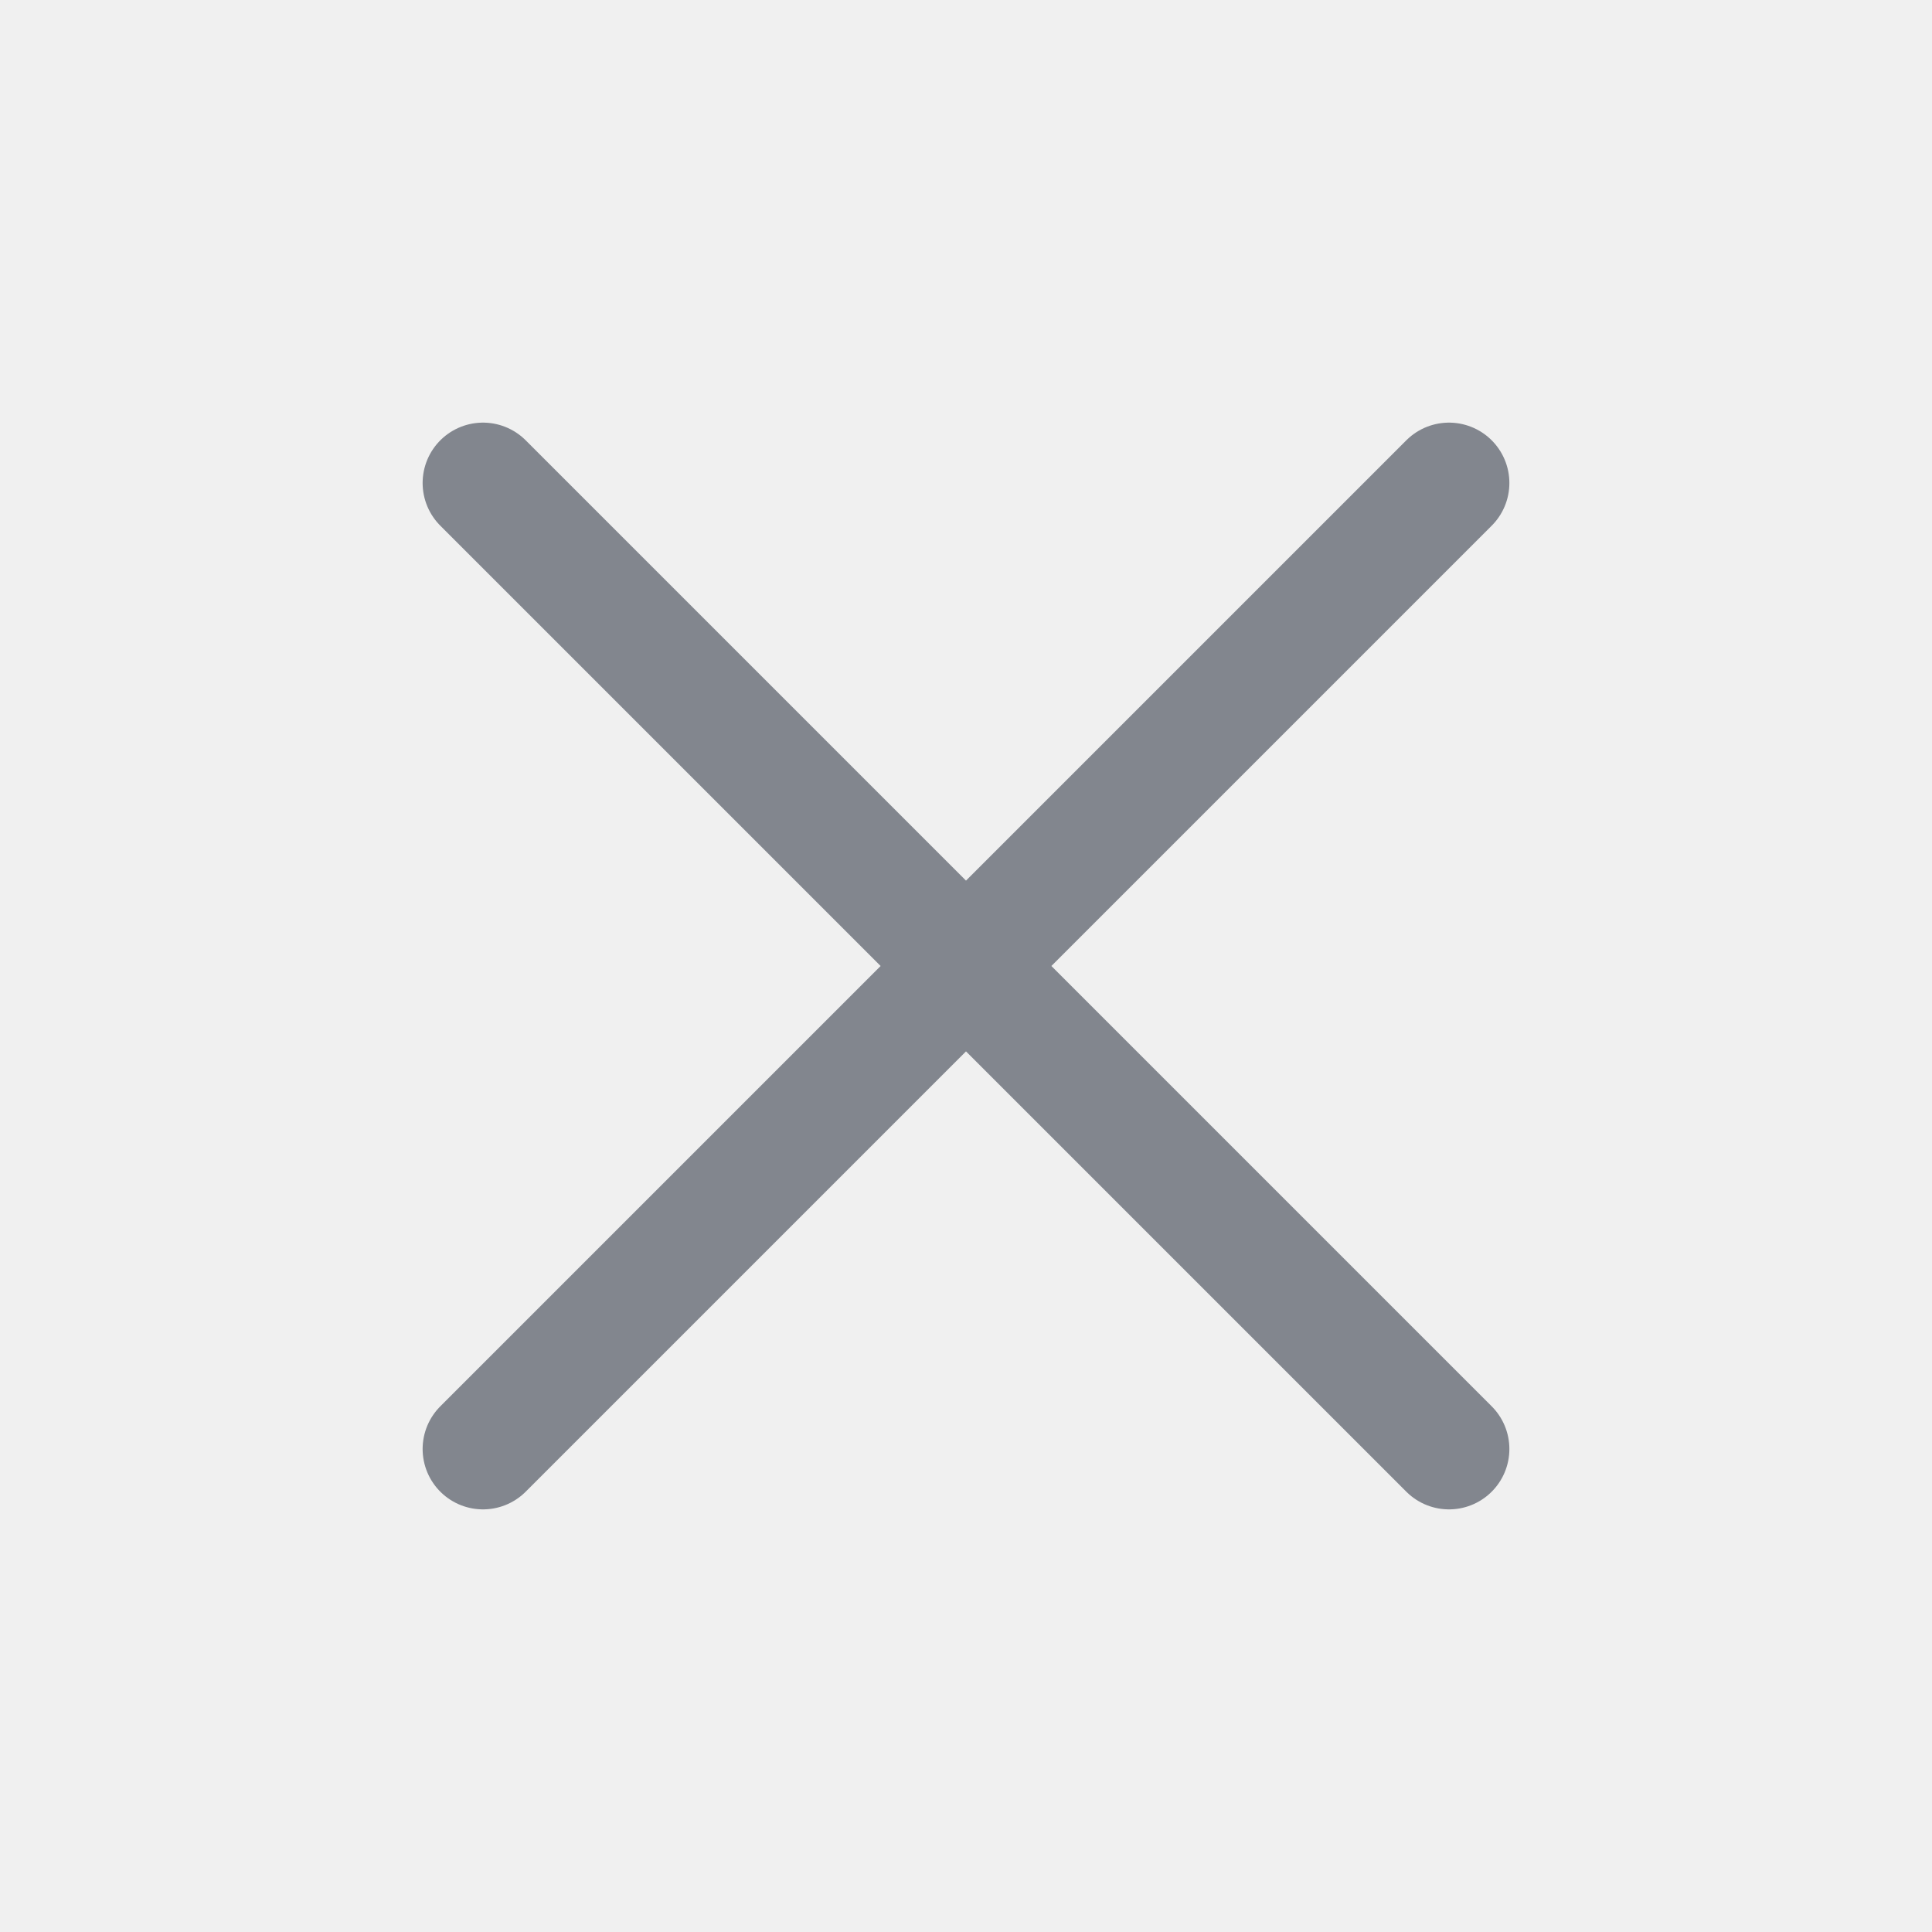
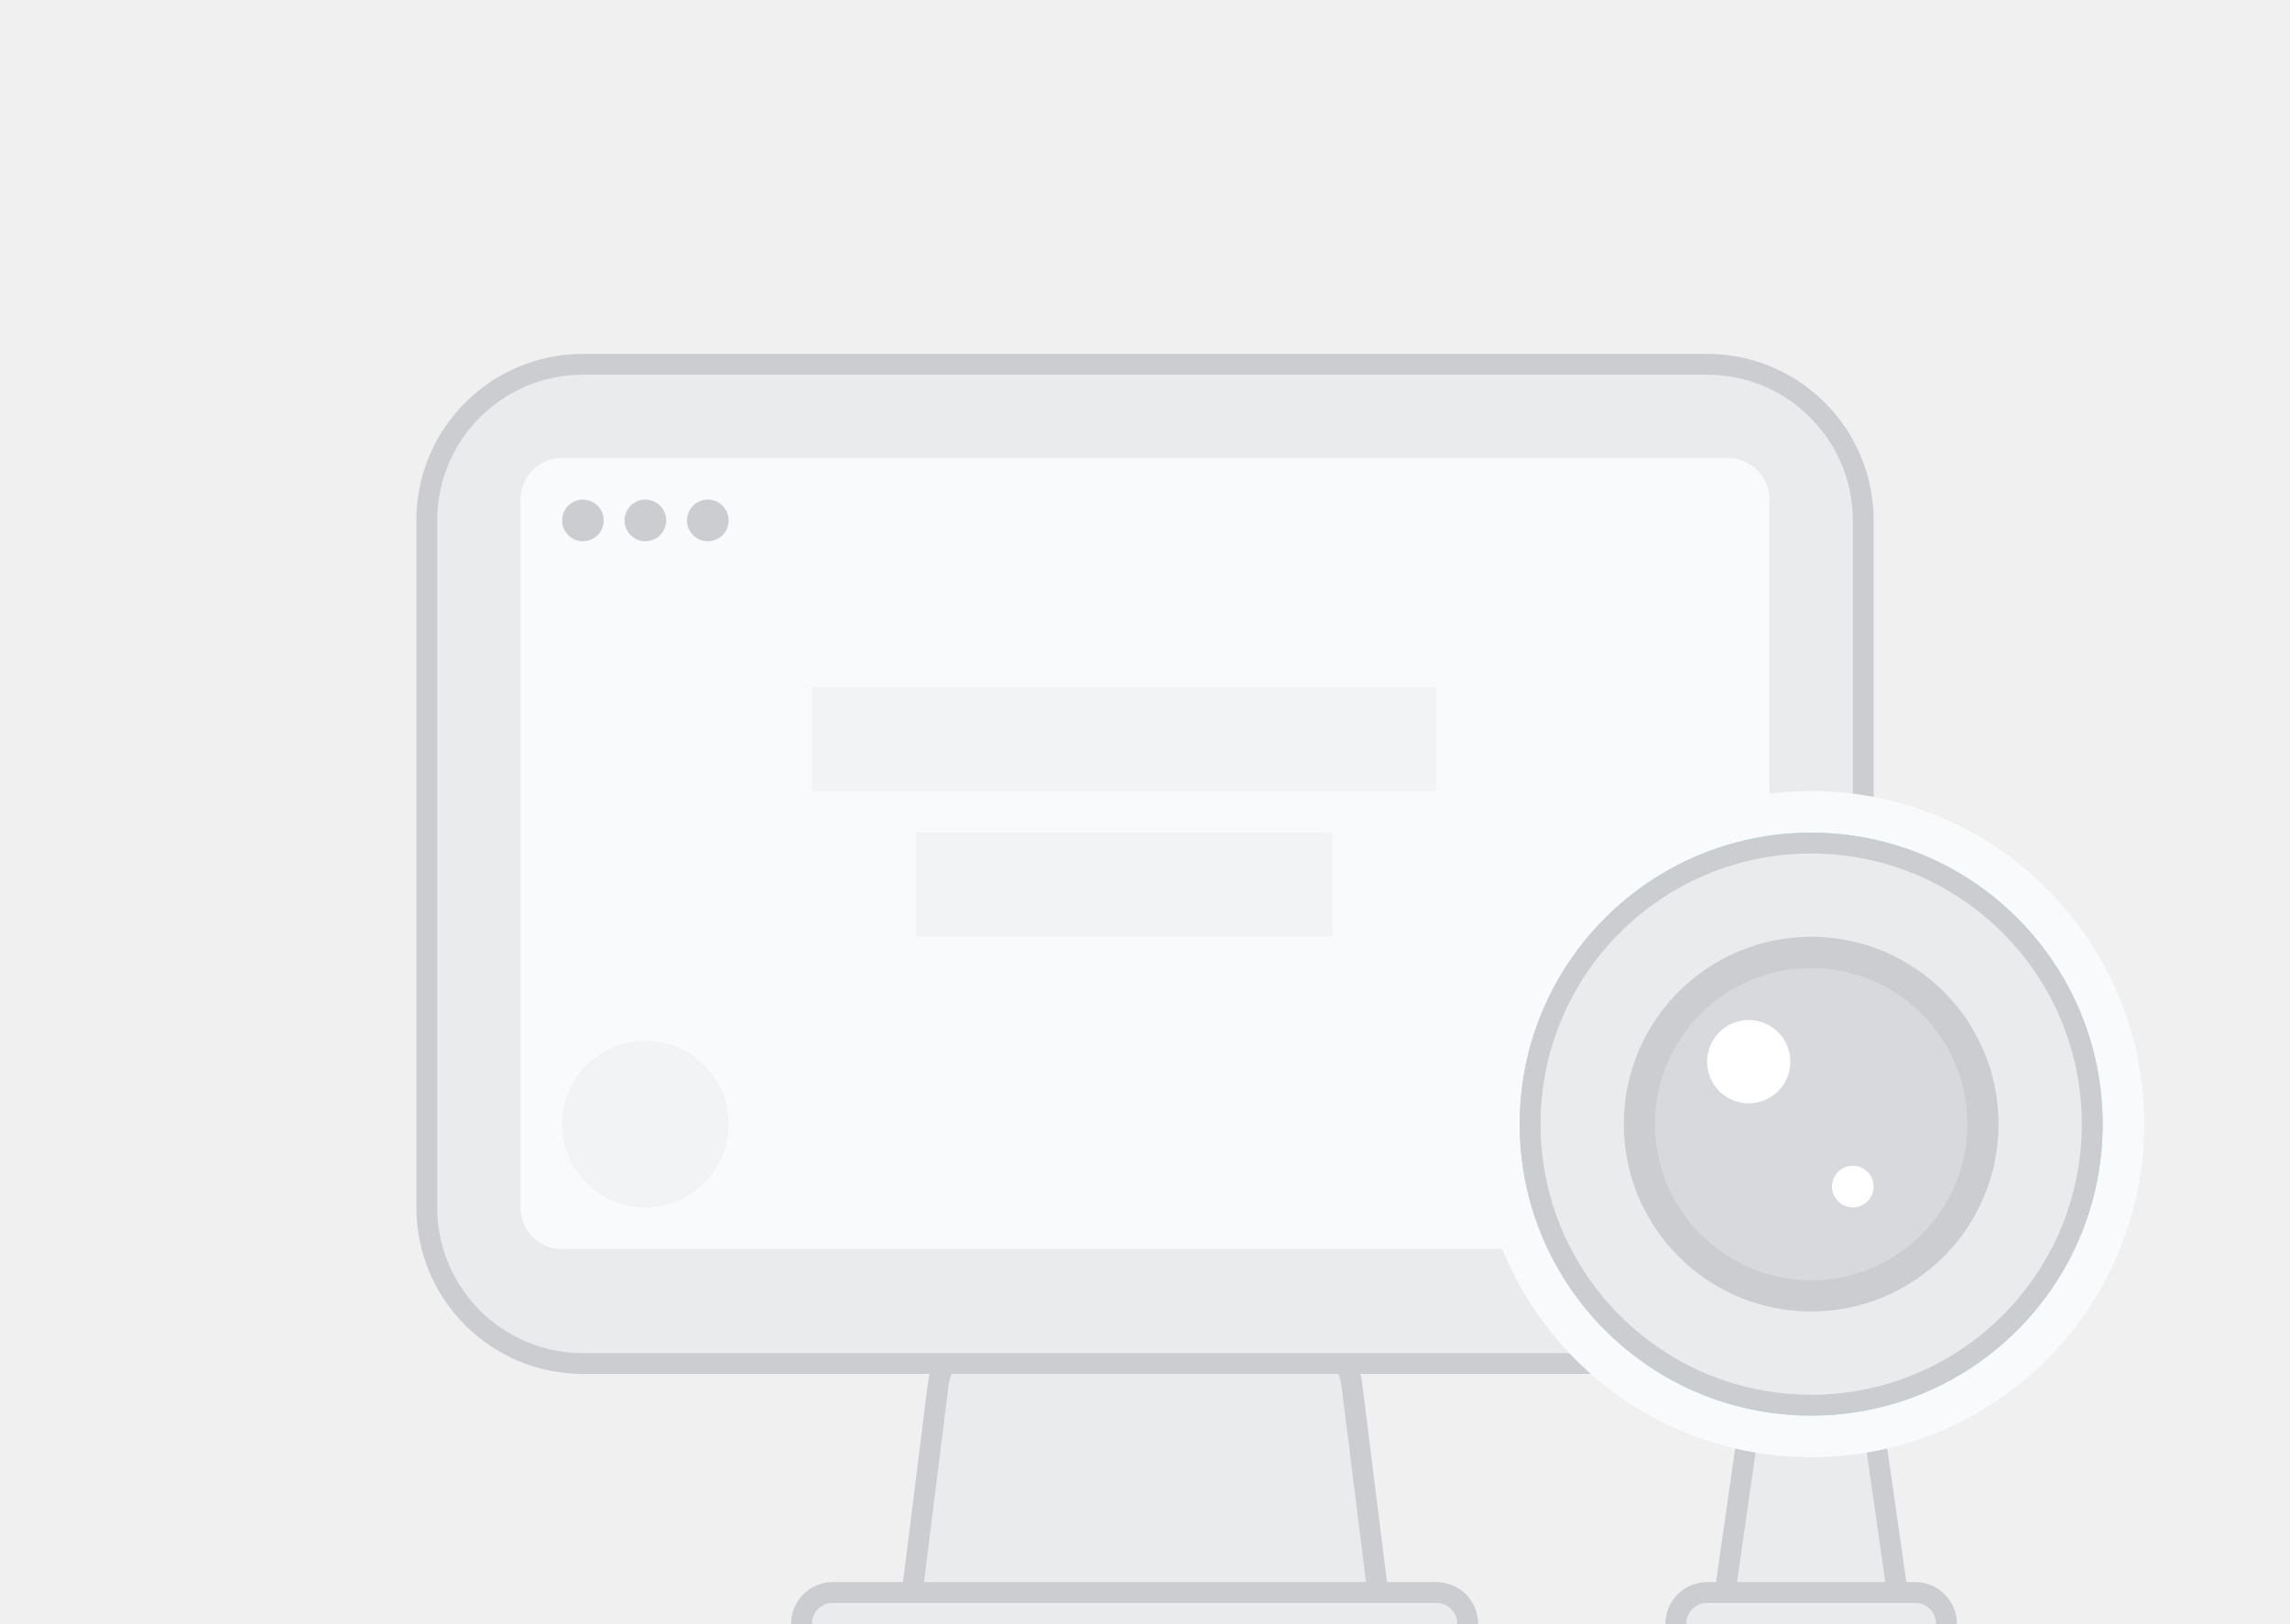
- <svg xmlns="http://www.w3.org/2000/svg" width="16" height="16" viewBox="0 0 16 16" fill="none">
-   <path d="m12 4-8 8m8 0L4 4" stroke="#82868E" stroke-linecap="round" />
+ <svg xmlns="http://www.w3.org/2000/svg" width="110" height="78" viewBox="0 0 110 78" fill="none">
+   <path d="M48.531 63.5H61.47a3.5 3.5 0 0 1 3.473 3.066L66.434 78.5H43.566l1.492-11.934a3.5 3.5 0 0 1 3.473-3.066Z" fill="#E9EBED" stroke="#CBCDD1" />
+   <rect x="20.5" y="17.5" width="69" height="48" rx="7.5" fill="#E9EBED" stroke="#CBCDD1" />
+   <rect x="25" y="22" width="60" height="38" rx="2" fill="#F9FAFB" />
+   <path opacity=".5" fill="#E9EBED" d="M39 33h30v5H39zm5 7h20v5H44z" />
+   <rect x="38.5" y="76.5" width="32" height="3" rx="1.5" fill="#E9EBED" stroke="#CBCDD1" />
+   <circle cx="28" cy="25" r="1" fill="#CBCDD1" />
+   <circle cx="31" cy="25" r="1" fill="#CBCDD1" />
+   <circle cx="34" cy="25" r="1" fill="#CBCDD1" />
+   <circle opacity=".5" cx="31" cy="54" r="4" fill="#E9EBED" />
+   <path d="m82.658 77.93 1.776-12.43h5.132l1.776 12.43a.5.5 0 0 1-.495.57h-7.694a.5.5 0 0 1-.495-.57Z" fill="#E9EBED" stroke="#CBCDD1" />
+   <rect x="80.5" y="76.5" width="13" height="3" rx="1.5" fill="#E9EBED" stroke="#CBCDD1" />
+   <circle cx="87" cy="54" r="15" fill="#9FE1EF" stroke="#F9FAFB" stroke-width="2" />
+   <circle cx="87" cy="54" r="13.5" fill="#E9EBED" stroke="#CBCDD1" />
+   <circle cx="87" cy="54" r="8.25" fill="#CBCDD1" fill-opacity=".6" stroke="#CBCDD1" stroke-width="1.5" />
+   <circle cx="89" cy="57" r="1" fill="#fff" />
+   <circle cx="84" cy="51" r="2" fill="#fff" />
</svg>
